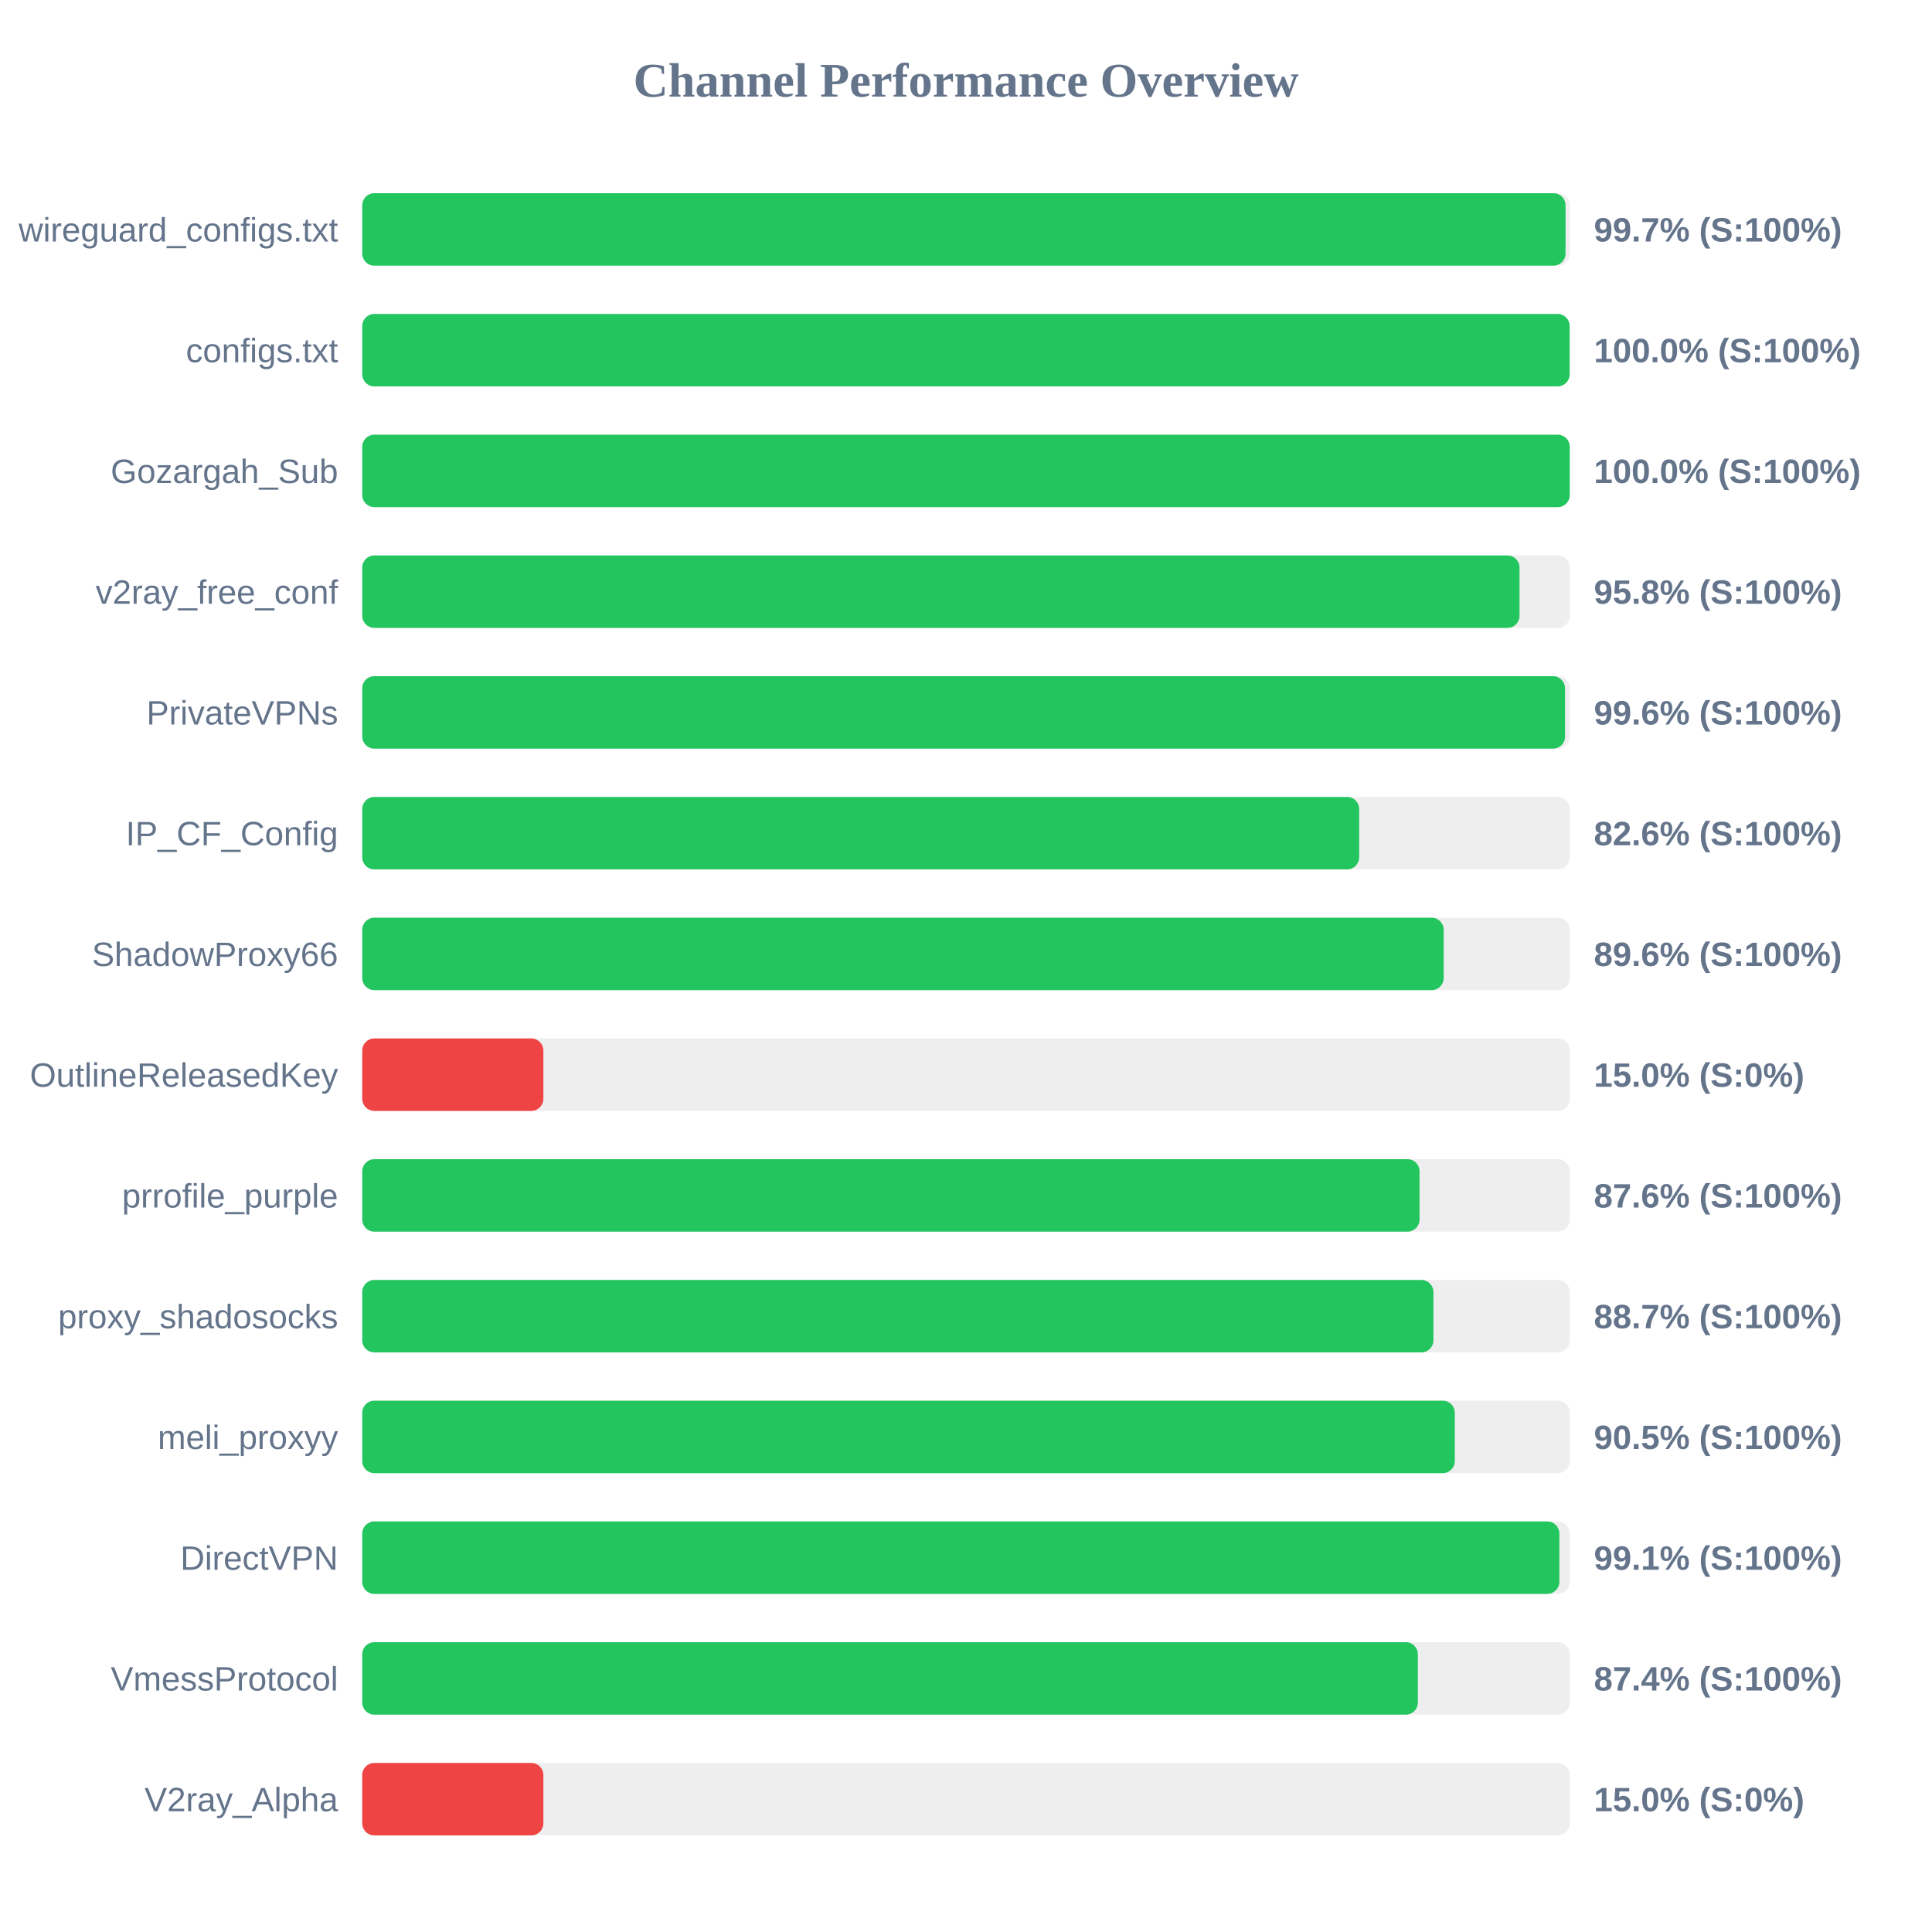
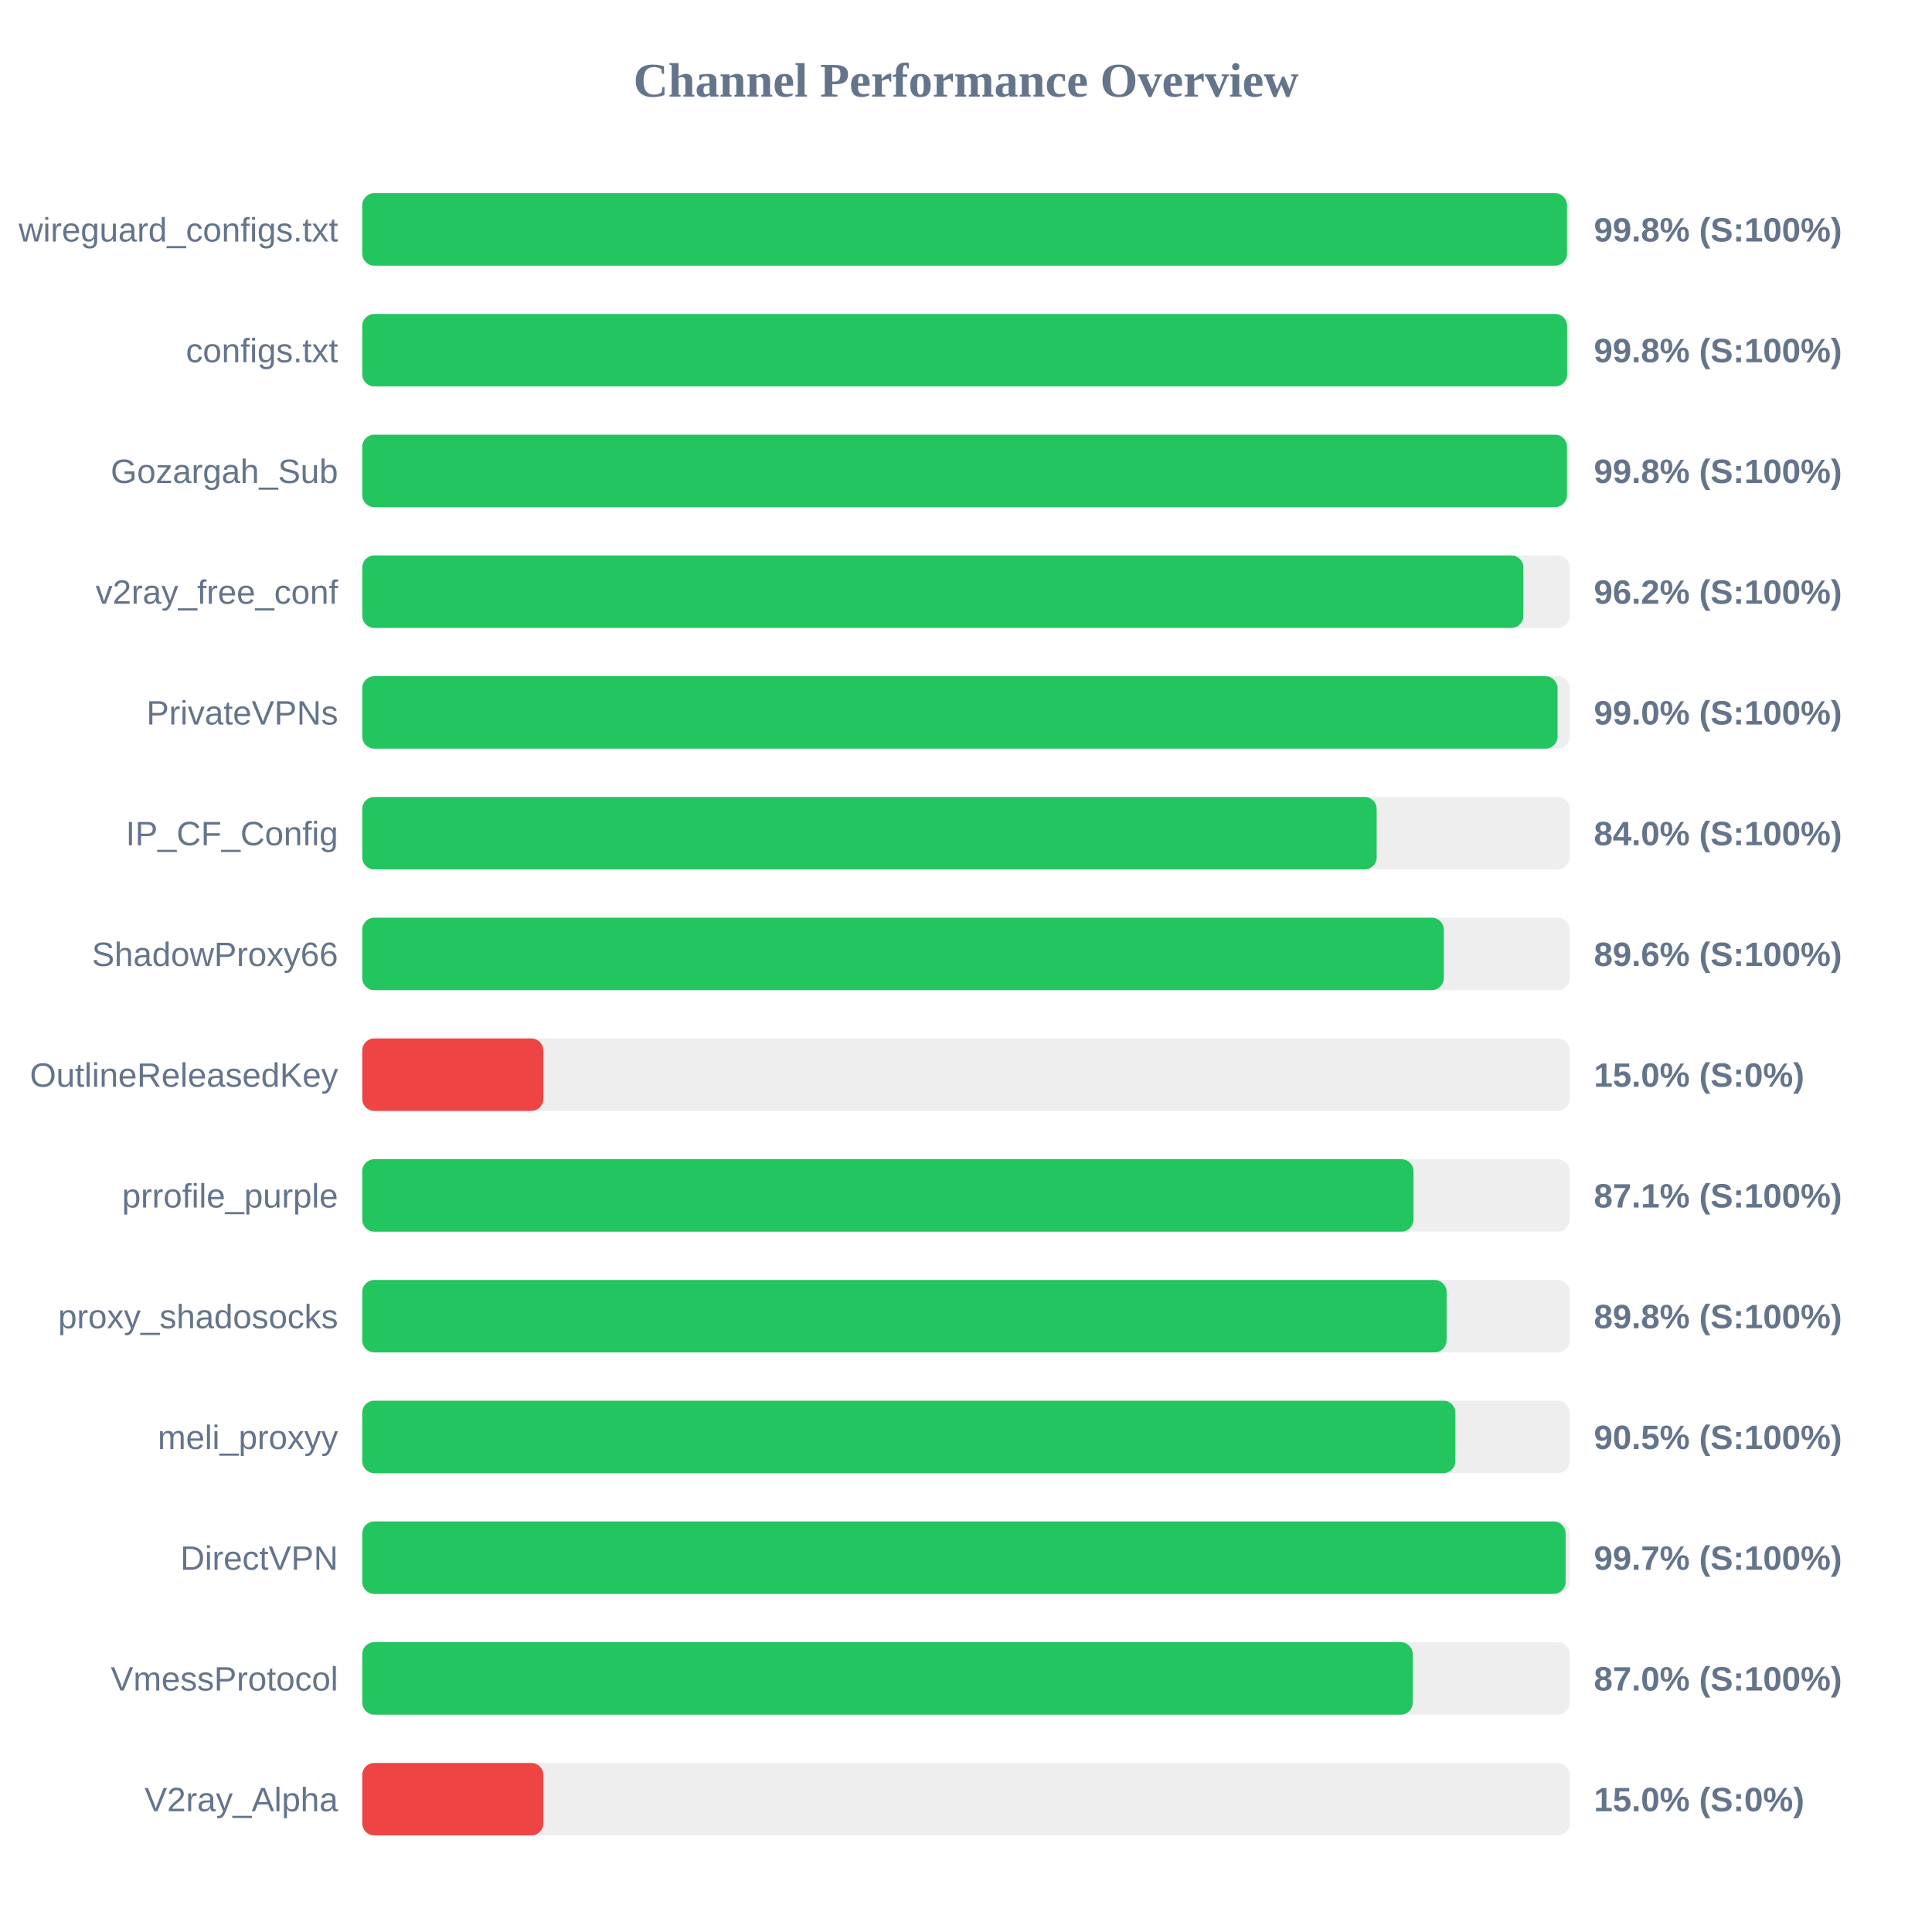
<svg xmlns="http://www.w3.org/2000/svg" width="800" height="800" version="1.1">
  <style>
        .row { font: 14px Arial; fill: #64748b; }
        .score { font: bold 14px Arial; fill: #64748b; }
    </style>
  <text x="400" y="40" text-anchor="middle" font-size="20px" font-weight="bold" fill="#64748b">Channel Performance Overview</text>
  <rect x="150" y="80" width="500" height="30" fill="#eee" rx="5" />
-   <rect x="150" y="80" width="498.25" height="30" fill="#22c55e" rx="5" />
+   <rect x="150" y="80" width="498.85" height="30" fill="#22c55e" rx="5" />
  <text x="140" y="100" text-anchor="end" class="row">wireguard_configs.txt</text>
-   <text x="660" y="100" text-anchor="start" class="score">99.7% (S:100%)</text>
+   <text x="660" y="100" text-anchor="start" class="score">99.8% (S:100%)</text>
  <rect x="150" y="130" width="500" height="30" fill="#eee" rx="5" />
-   <rect x="150" y="130" width="499.95" height="30" fill="#22c55e" rx="5" />
+   <rect x="150" y="130" width="498.9" height="30" fill="#22c55e" rx="5" />
  <text x="140" y="150" text-anchor="end" class="row">configs.txt</text>
-   <text x="660" y="150" text-anchor="start" class="score">100.0% (S:100%)</text>
+   <text x="660" y="150" text-anchor="start" class="score">99.8% (S:100%)</text>
  <rect x="150" y="180" width="500" height="30" fill="#eee" rx="5" />
-   <rect x="150" y="180" width="500" height="30" fill="#22c55e" rx="5" />
+   <rect x="150" y="180" width="498.85" height="30" fill="#22c55e" rx="5" />
  <text x="140" y="200" text-anchor="end" class="row">Gozargah_Sub</text>
-   <text x="660" y="200" text-anchor="start" class="score">100.0% (S:100%)</text>
+   <text x="660" y="200" text-anchor="start" class="score">99.8% (S:100%)</text>
  <rect x="150" y="230" width="500" height="30" fill="#eee" rx="5" />
-   <rect x="150" y="230" width="479.2" height="30" fill="#22c55e" rx="5" />
+   <rect x="150" y="230" width="480.8" height="30" fill="#22c55e" rx="5" />
  <text x="140" y="250" text-anchor="end" class="row">v2ray_free_conf</text>
-   <text x="660" y="250" text-anchor="start" class="score">95.8% (S:100%)</text>
+   <text x="660" y="250" text-anchor="start" class="score">96.2% (S:100%)</text>
  <rect x="150" y="280" width="500" height="30" fill="#eee" rx="5" />
-   <rect x="150" y="280" width="498.05" height="30" fill="#22c55e" rx="5" />
+   <rect x="150" y="280" width="494.95" height="30" fill="#22c55e" rx="5" />
  <text x="140" y="300" text-anchor="end" class="row">PrivateVPNs</text>
-   <text x="660" y="300" text-anchor="start" class="score">99.6% (S:100%)</text>
+   <text x="660" y="300" text-anchor="start" class="score">99.0% (S:100%)</text>
  <rect x="150" y="330" width="500" height="30" fill="#eee" rx="5" />
-   <rect x="150" y="330" width="412.8" height="30" fill="#22c55e" rx="5" />
+   <rect x="150" y="330" width="420.05" height="30" fill="#22c55e" rx="5" />
  <text x="140" y="350" text-anchor="end" class="row">IP_CF_Config</text>
-   <text x="660" y="350" text-anchor="start" class="score">82.6% (S:100%)</text>
+   <text x="660" y="350" text-anchor="start" class="score">84.0% (S:100%)</text>
  <rect x="150" y="380" width="500" height="30" fill="#eee" rx="5" />
-   <rect x="150" y="380" width="447.8" height="30" fill="#22c55e" rx="5" />
+   <rect x="150" y="380" width="447.85" height="30" fill="#22c55e" rx="5" />
  <text x="140" y="400" text-anchor="end" class="row">ShadowProxy66</text>
  <text x="660" y="400" text-anchor="start" class="score">89.6% (S:100%)</text>
  <rect x="150" y="430" width="500" height="30" fill="#eee" rx="5" />
  <rect x="150" y="430" width="75.0" height="30" fill="#ef4444" rx="5" />
  <text x="140" y="450" text-anchor="end" class="row">OutlineReleasedKey</text>
  <text x="660" y="450" text-anchor="start" class="score">15.0% (S:0%)</text>
  <rect x="150" y="480" width="500" height="30" fill="#eee" rx="5" />
-   <rect x="150" y="480" width="437.8" height="30" fill="#22c55e" rx="5" />
+   <rect x="150" y="480" width="435.3" height="30" fill="#22c55e" rx="5" />
  <text x="140" y="500" text-anchor="end" class="row">prrofile_purple</text>
-   <text x="660" y="500" text-anchor="start" class="score">87.6% (S:100%)</text>
+   <text x="660" y="500" text-anchor="start" class="score">87.1% (S:100%)</text>
  <rect x="150" y="530" width="500" height="30" fill="#eee" rx="5" />
-   <rect x="150" y="530" width="443.55" height="30" fill="#22c55e" rx="5" />
+   <rect x="150" y="530" width="449.0" height="30" fill="#22c55e" rx="5" />
  <text x="140" y="550" text-anchor="end" class="row">proxy_shadosocks</text>
-   <text x="660" y="550" text-anchor="start" class="score">88.7% (S:100%)</text>
+   <text x="660" y="550" text-anchor="start" class="score">89.8% (S:100%)</text>
  <rect x="150" y="580" width="500" height="30" fill="#eee" rx="5" />
-   <rect x="150" y="580" width="452.4" height="30" fill="#22c55e" rx="5" />
+   <rect x="150" y="580" width="452.65" height="30" fill="#22c55e" rx="5" />
  <text x="140" y="600" text-anchor="end" class="row">meli_proxyy</text>
  <text x="660" y="600" text-anchor="start" class="score">90.5% (S:100%)</text>
  <rect x="150" y="630" width="500" height="30" fill="#eee" rx="5" />
-   <rect x="150" y="630" width="495.7" height="30" fill="#22c55e" rx="5" />
+   <rect x="150" y="630" width="498.3" height="30" fill="#22c55e" rx="5" />
  <text x="140" y="650" text-anchor="end" class="row">DirectVPN</text>
-   <text x="660" y="650" text-anchor="start" class="score">99.1% (S:100%)</text>
+   <text x="660" y="650" text-anchor="start" class="score">99.7% (S:100%)</text>
  <rect x="150" y="680" width="500" height="30" fill="#eee" rx="5" />
-   <rect x="150" y="680" width="437.1" height="30" fill="#22c55e" rx="5" />
+   <rect x="150" y="680" width="435.0" height="30" fill="#22c55e" rx="5" />
  <text x="140" y="700" text-anchor="end" class="row">VmessProtocol</text>
-   <text x="660" y="700" text-anchor="start" class="score">87.4% (S:100%)</text>
+   <text x="660" y="700" text-anchor="start" class="score">87.0% (S:100%)</text>
  <rect x="150" y="730" width="500" height="30" fill="#eee" rx="5" />
  <rect x="150" y="730" width="75.0" height="30" fill="#ef4444" rx="5" />
  <text x="140" y="750" text-anchor="end" class="row">V2ray_Alpha</text>
  <text x="660" y="750" text-anchor="start" class="score">15.0% (S:0%)</text>
</svg>
